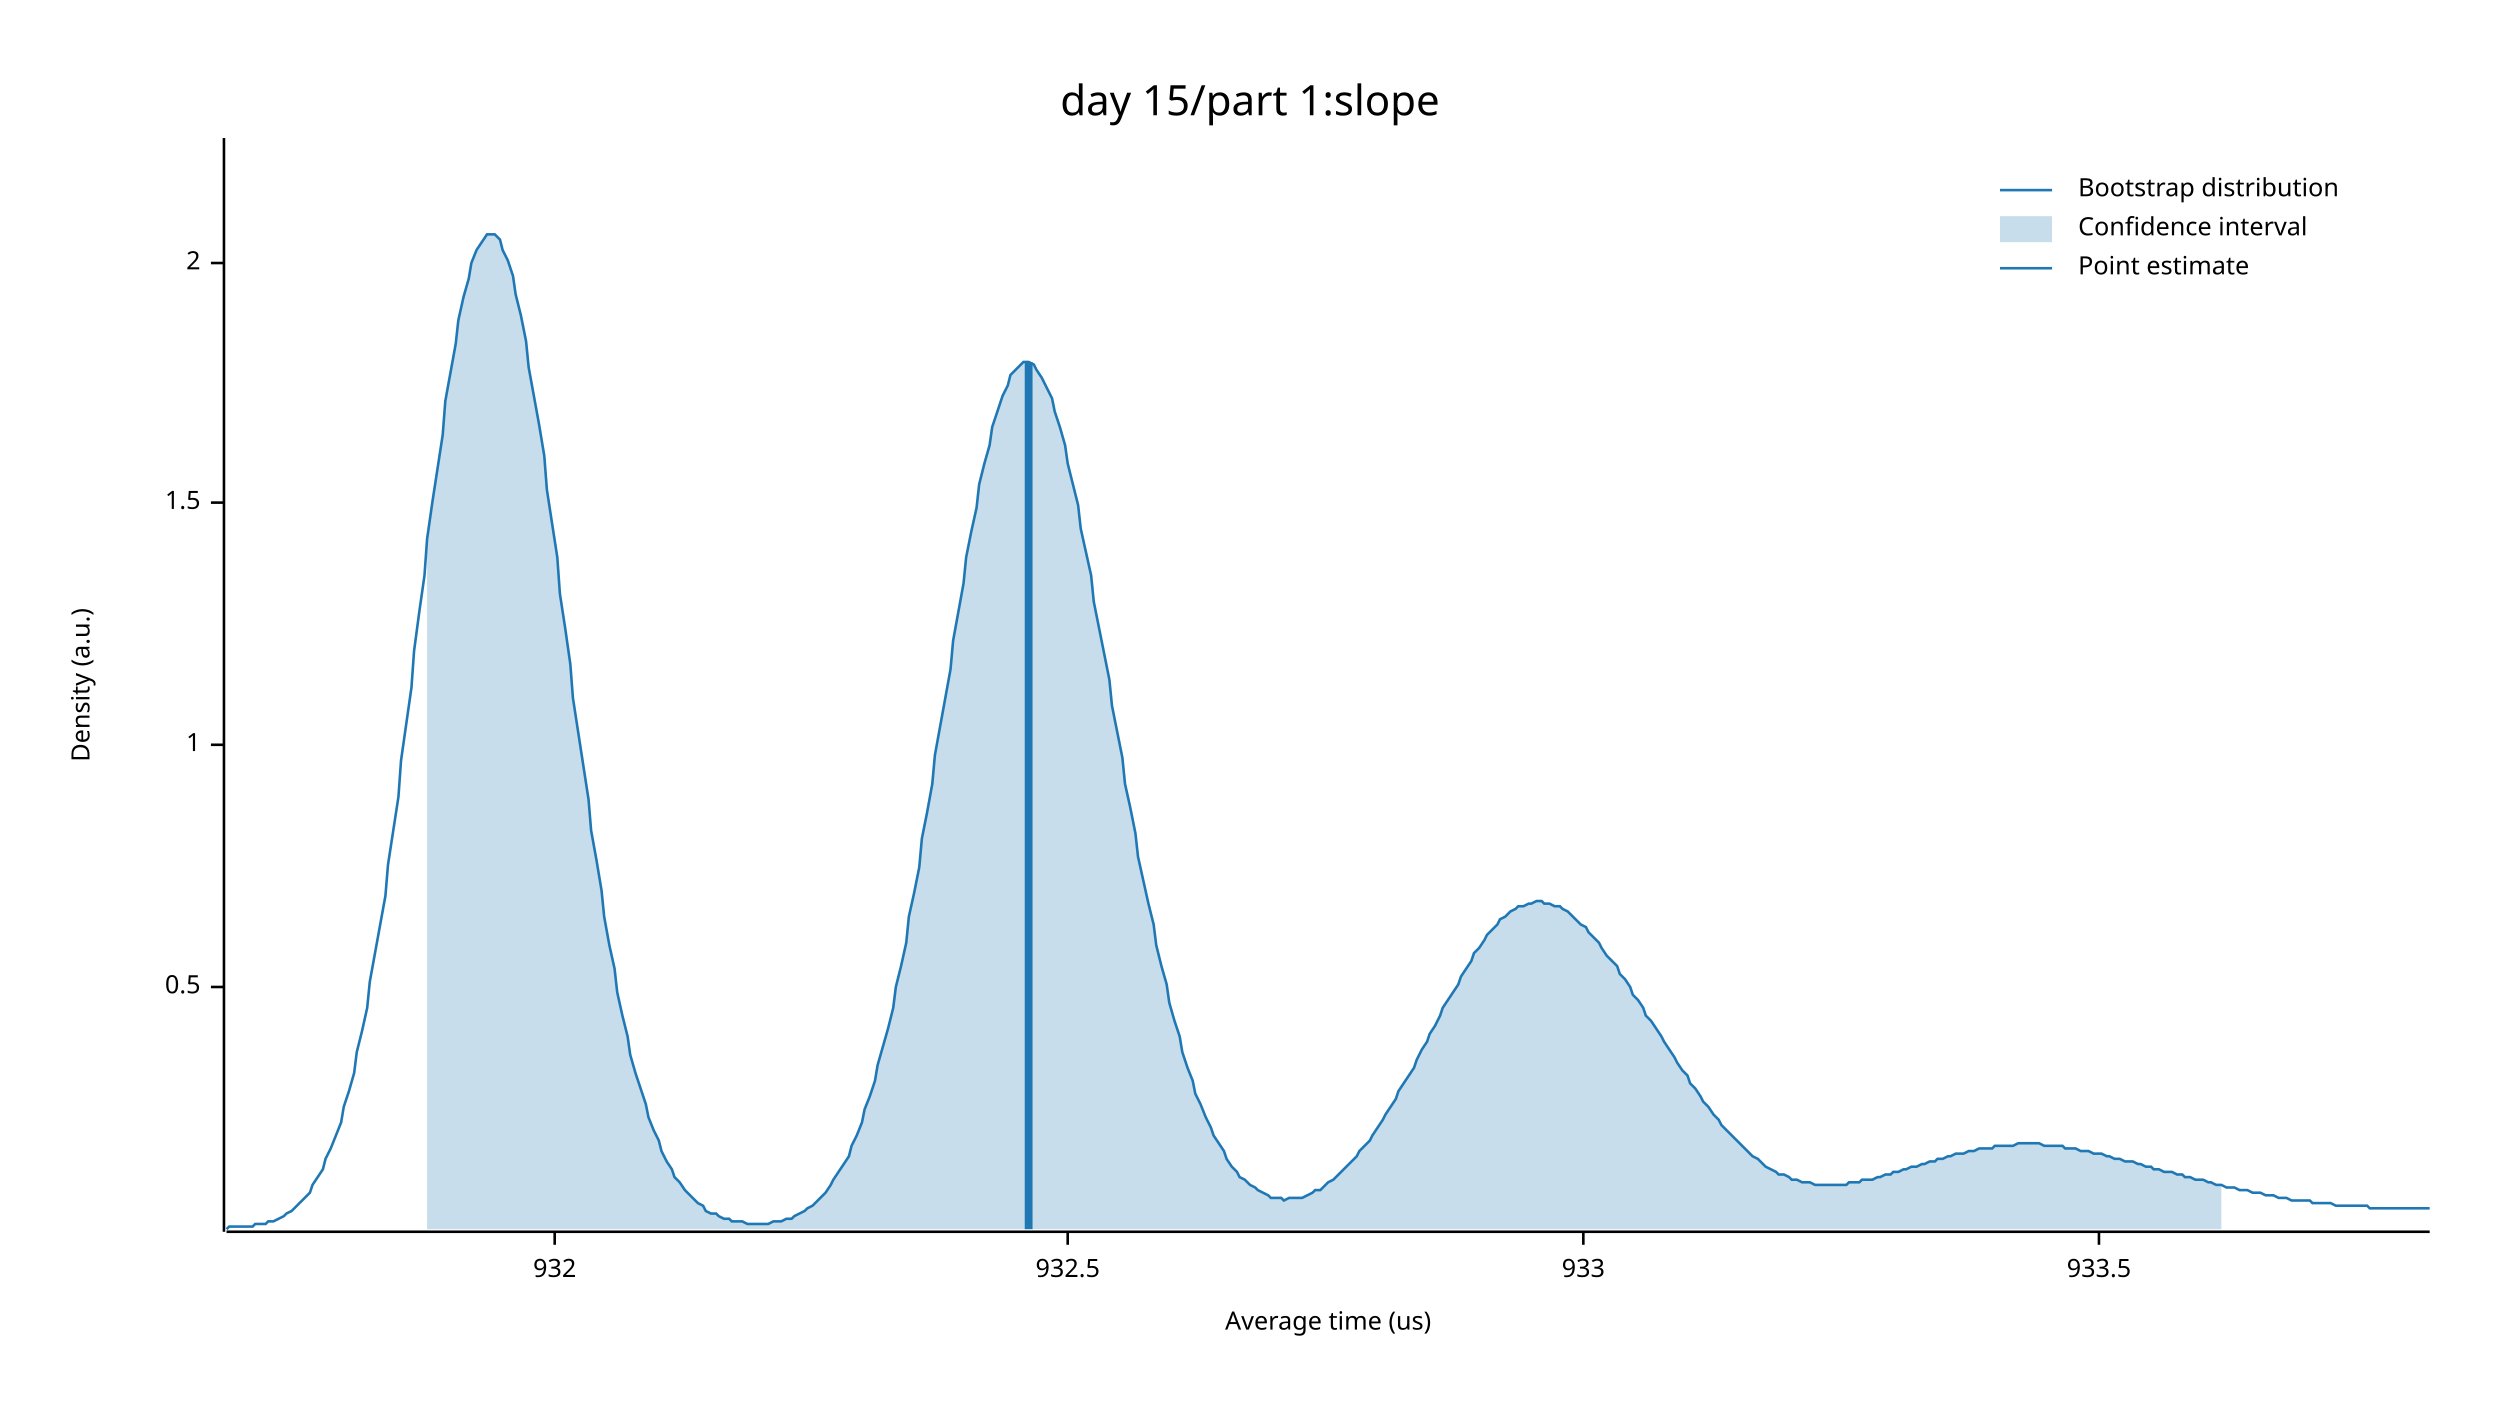
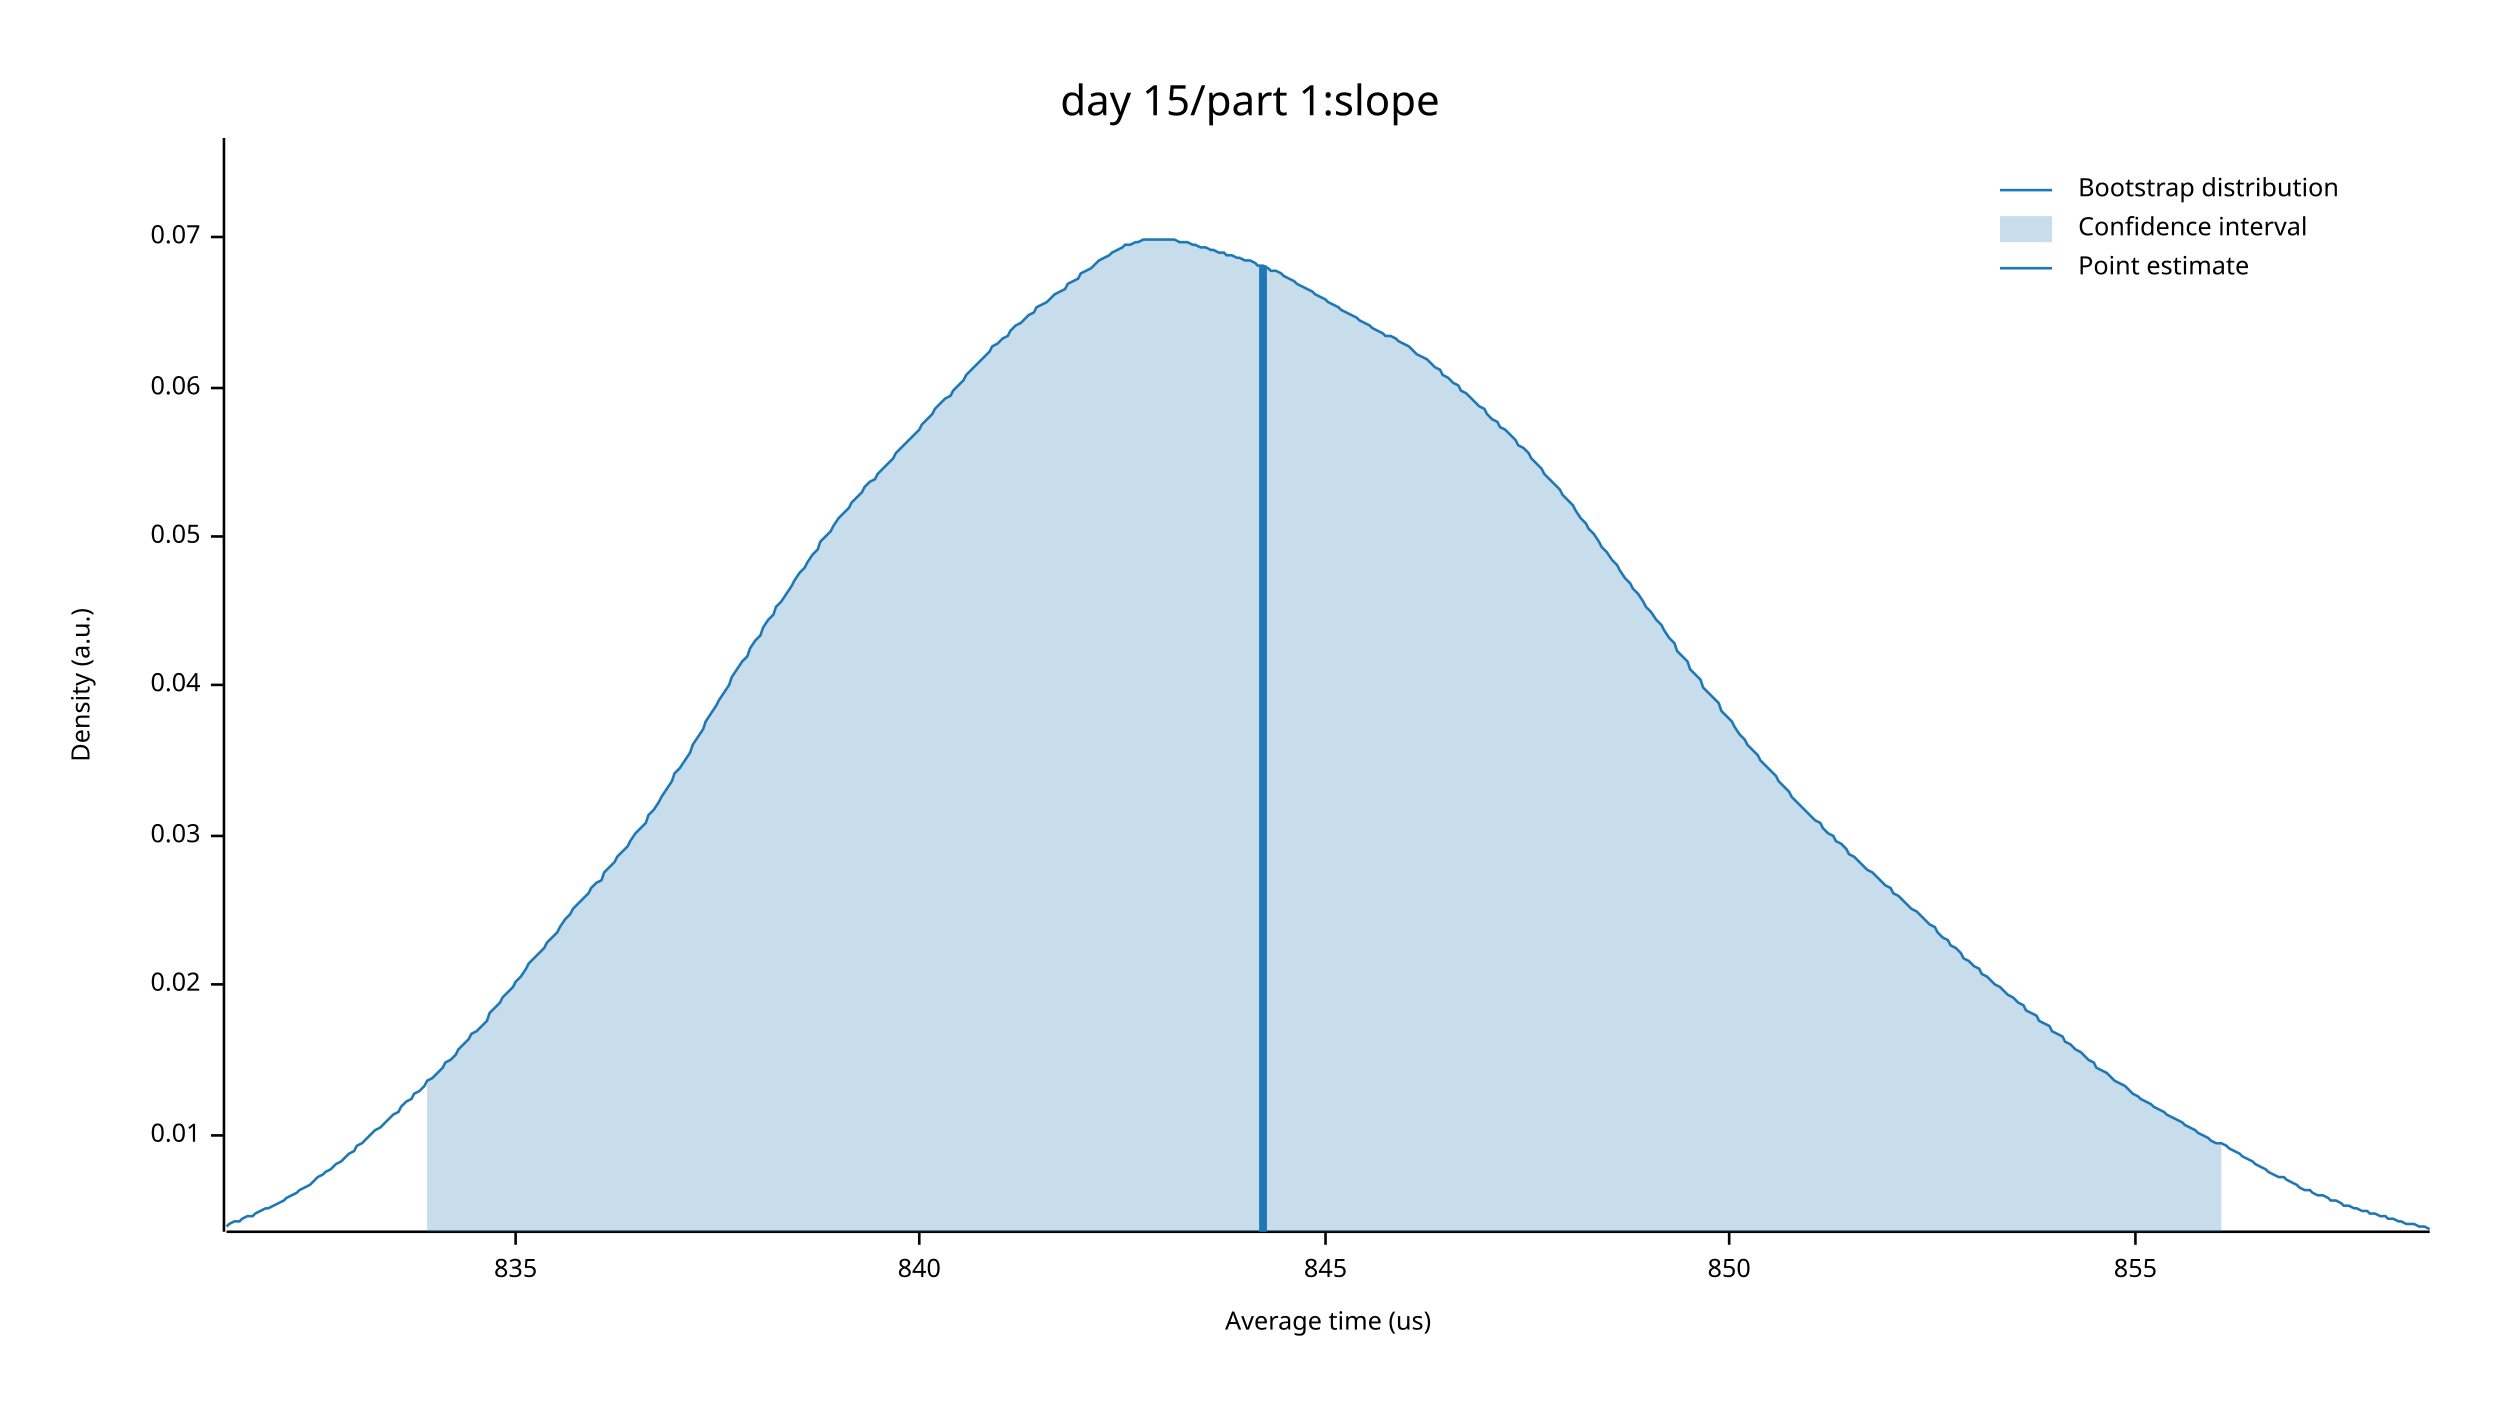
<svg xmlns="http://www.w3.org/2000/svg" width="960" height="540" viewBox="0 0 960 540">
  <text x="480" y="32" dy="0.76em" text-anchor="middle" font-family="sans-serif" font-size="16.129" opacity="1" fill="#000000">
day 15/part 1:slope
</text>
  <text x="27" y="263" dy="0.76em" text-anchor="middle" font-family="sans-serif" font-size="9.677" opacity="1" fill="#000000" transform="rotate(270, 27, 263)">
Density (a.u.)
</text>
  <text x="510" y="513" dy="-0.5ex" text-anchor="middle" font-family="sans-serif" font-size="9.677" opacity="1" fill="#000000">
Average time (us)
</text>
  <polyline fill="none" opacity="1" stroke="#000000" stroke-width="1" points="86,53 86,473 " />
-   <text x="77" y="379" dy="0.5ex" text-anchor="end" font-family="sans-serif" font-size="9.677" opacity="1" fill="#000000">
- 0.5
+   <text x="77" y="436" dy="0.5ex" text-anchor="end" font-family="sans-serif" font-size="9.677" opacity="1" fill="#000000">
+ 0.01
</text>
-   <polyline fill="none" opacity="1" stroke="#000000" stroke-width="1" points="81,379 86,379 " />
-   <text x="77" y="286" dy="0.5ex" text-anchor="end" font-family="sans-serif" font-size="9.677" opacity="1" fill="#000000">
- 1
+   <polyline fill="none" opacity="1" stroke="#000000" stroke-width="1" points="81,436 86,436 " />
+   <text x="77" y="378" dy="0.5ex" text-anchor="end" font-family="sans-serif" font-size="9.677" opacity="1" fill="#000000">
+ 0.02
</text>
-   <polyline fill="none" opacity="1" stroke="#000000" stroke-width="1" points="81,286 86,286 " />
-   <text x="77" y="193" dy="0.5ex" text-anchor="end" font-family="sans-serif" font-size="9.677" opacity="1" fill="#000000">
- 1.5
+   <polyline fill="none" opacity="1" stroke="#000000" stroke-width="1" points="81,378 86,378 " />
+   <text x="77" y="321" dy="0.5ex" text-anchor="end" font-family="sans-serif" font-size="9.677" opacity="1" fill="#000000">
+ 0.03
</text>
-   <polyline fill="none" opacity="1" stroke="#000000" stroke-width="1" points="81,193 86,193 " />
-   <text x="77" y="101" dy="0.5ex" text-anchor="end" font-family="sans-serif" font-size="9.677" opacity="1" fill="#000000">
- 2
+   <polyline fill="none" opacity="1" stroke="#000000" stroke-width="1" points="81,321 86,321 " />
+   <text x="77" y="263" dy="0.5ex" text-anchor="end" font-family="sans-serif" font-size="9.677" opacity="1" fill="#000000">
+ 0.04
</text>
-   <polyline fill="none" opacity="1" stroke="#000000" stroke-width="1" points="81,101 86,101 " />
+   <polyline fill="none" opacity="1" stroke="#000000" stroke-width="1" points="81,263 86,263 " />
+   <text x="77" y="206" dy="0.5ex" text-anchor="end" font-family="sans-serif" font-size="9.677" opacity="1" fill="#000000">
+ 0.05
+ </text>
+   <polyline fill="none" opacity="1" stroke="#000000" stroke-width="1" points="81,206 86,206 " />
+   <text x="77" y="149" dy="0.5ex" text-anchor="end" font-family="sans-serif" font-size="9.677" opacity="1" fill="#000000">
+ 0.06
+ </text>
+   <polyline fill="none" opacity="1" stroke="#000000" stroke-width="1" points="81,149 86,149 " />
+   <text x="77" y="91" dy="0.5ex" text-anchor="end" font-family="sans-serif" font-size="9.677" opacity="1" fill="#000000">
+ 0.07
+ </text>
+   <polyline fill="none" opacity="1" stroke="#000000" stroke-width="1" points="81,91 86,91 " />
  <polyline fill="none" opacity="1" stroke="#000000" stroke-width="1" points="87,473 933,473 " />
-   <text x="213" y="483" dy="0.76em" text-anchor="middle" font-family="sans-serif" font-size="9.677" opacity="1" fill="#000000">
- 932
+   <text x="198" y="483" dy="0.76em" text-anchor="middle" font-family="sans-serif" font-size="9.677" opacity="1" fill="#000000">
+ 835
</text>
-   <polyline fill="none" opacity="1" stroke="#000000" stroke-width="1" points="213,473 213,478 " />
-   <text x="410" y="483" dy="0.76em" text-anchor="middle" font-family="sans-serif" font-size="9.677" opacity="1" fill="#000000">
- 932.5
+   <polyline fill="none" opacity="1" stroke="#000000" stroke-width="1" points="198,473 198,478 " />
+   <text x="353" y="483" dy="0.76em" text-anchor="middle" font-family="sans-serif" font-size="9.677" opacity="1" fill="#000000">
+ 840
</text>
-   <polyline fill="none" opacity="1" stroke="#000000" stroke-width="1" points="410,473 410,478 " />
-   <text x="608" y="483" dy="0.76em" text-anchor="middle" font-family="sans-serif" font-size="9.677" opacity="1" fill="#000000">
- 933
+   <polyline fill="none" opacity="1" stroke="#000000" stroke-width="1" points="353,473 353,478 " />
+   <text x="509" y="483" dy="0.76em" text-anchor="middle" font-family="sans-serif" font-size="9.677" opacity="1" fill="#000000">
+ 845
</text>
-   <polyline fill="none" opacity="1" stroke="#000000" stroke-width="1" points="608,473 608,478 " />
-   <text x="806" y="483" dy="0.76em" text-anchor="middle" font-family="sans-serif" font-size="9.677" opacity="1" fill="#000000">
- 933.5
+   <polyline fill="none" opacity="1" stroke="#000000" stroke-width="1" points="509,473 509,478 " />
+   <text x="664" y="483" dy="0.76em" text-anchor="middle" font-family="sans-serif" font-size="9.677" opacity="1" fill="#000000">
+ 850
</text>
-   <polyline fill="none" opacity="1" stroke="#000000" stroke-width="1" points="806,473 806,478 " />
-   <polyline fill="none" opacity="1" stroke="#1F78B4" stroke-width="1" points="87,472 88,471 90,471 92,471 93,471 95,471 97,471 98,470 100,470 102,470 103,469 105,469 107,468 109,467 110,466 112,465 114,463 115,462 117,460 119,458 120,455 122,452 124,449 125,445 127,441 129,436 131,431 132,425 134,419 136,412 137,404 139,396 141,387 142,377 144,366 146,355 148,344 149,332 151,319 153,306 154,292 156,278 158,264 159,250 161,235 163,221 164,207 166,193 168,180 170,167 171,154 173,143 175,132 176,123 178,114 180,107 181,101 183,96 185,93 187,90 188,90 190,90 192,92 193,96 195,100 197,106 198,113 200,121 202,131 203,141 205,152 207,163 209,175 210,188 212,201 214,214 215,228 217,241 219,255 220,268 222,281 224,294 226,307 227,319 229,330 231,342 232,352 234,363 236,372 237,381 239,390 241,398 242,405 244,412 246,418 248,424 249,429 251,434 253,438 254,442 256,446 258,449 259,452 261,454 263,457 265,459 266,460 268,462 270,463 271,465 273,466 275,466 276,467 278,468 280,468 281,469 283,469 285,469 287,470 288,470 290,470 292,470 293,470 295,470 297,469 298,469 300,469 302,468 304,468 305,467 307,466 309,465 310,464 312,463 314,461 315,460 317,458 319,455 320,453 322,450 324,447 326,444 327,440 329,436 331,431 332,426 334,421 336,415 337,409 339,402 341,395 343,387 344,379 346,371 348,362 349,352 351,343 353,333 354,322 356,312 358,301 359,290 361,279 363,268 365,257 366,246 368,235 370,224 371,214 373,204 375,195 376,186 378,178 380,171 381,164 383,158 385,152 387,148 388,144 390,142 392,140 393,139 395,139 397,140 398,142 400,145 402,149 404,153 405,158 407,164 409,171 410,178 412,186 414,194 415,203 417,212 419,221 420,231 422,241 424,251 426,261 427,271 429,281 431,291 432,301 434,310 436,320 437,329 439,338 441,347 443,355 444,363 446,371 448,378 449,385 451,392 453,398 454,404 456,410 458,415 459,420 461,424 463,429 465,433 466,436 468,439 470,442 471,445 473,448 475,450 476,452 478,453 480,455 482,456 483,457 485,458 487,459 488,460 490,460 492,460 493,461 495,460 497,460 498,460 500,460 502,459 504,458 505,457 507,457 509,455 510,454 512,453 514,451 515,450 517,448 519,446 521,444 522,442 524,440 526,438 527,436 529,433 531,430 532,428 534,425 536,422 537,419 539,416 541,413 543,410 544,407 546,403 548,400 549,397 551,394 553,390 554,387 556,384 558,381 560,378 561,375 563,372 565,369 566,366 568,364 570,361 571,359 573,357 575,355 576,353 578,352 580,350 582,349 583,348 585,348 587,347 588,347 590,346 592,346 593,347 595,347 597,348 599,348 600,349 602,350 604,352 605,353 607,355 609,356 610,358 612,360 614,362 615,364 617,367 619,369 621,371 622,374 624,376 626,379 627,382 629,384 631,387 632,390 634,392 636,395 638,398 639,400 641,403 643,406 644,408 646,411 648,413 649,416 651,418 653,421 654,423 656,425 658,428 660,430 661,432 663,434 665,436 666,437 668,439 670,441 671,442 673,444 675,445 676,446 678,448 680,449 682,450 683,451 685,451 687,452 688,453 690,453 692,454 693,454 695,454 697,455 699,455 700,455 702,455 704,455 705,455 707,455 709,455 710,454 712,454 714,454 715,453 717,453 719,453 721,452 722,452 724,451 726,451 727,450 729,450 731,449 732,449 734,448 736,448 738,447 739,447 741,446 743,446 744,445 746,445 748,444 749,444 751,443 753,443 754,443 756,442 758,442 760,441 761,441 763,441 765,441 766,440 768,440 770,440 771,440 773,440 775,439 777,439 778,439 780,439 782,439 783,439 785,440 787,440 788,440 790,440 792,440 793,441 795,441 797,441 799,442 800,442 802,442 804,443 805,443 807,443 809,444 810,444 812,445 814,445 816,446 817,446 819,446 821,447 822,447 824,448 826,448 827,449 829,449 831,450 832,450 834,450 836,451 838,451 839,452 841,452 843,453 844,453 846,453 848,454 849,454 851,455 853,455 855,456 856,456 858,456 860,457 861,457 863,457 865,458 866,458 868,458 870,459 871,459 873,459 875,460 877,460 878,460 880,461 882,461 883,461 885,461 887,461 888,462 890,462 892,462 894,462 895,462 897,463 899,463 900,463 902,463 904,463 905,463 907,463 909,463 910,464 912,464 914,464 916,464 917,464 919,464 921,464 922,464 924,464 926,464 927,464 929,464 931,464 933,464 " />
-   <polygon opacity="0.25" fill="#1F78B4" points="164,207 166,193 168,180 170,167 171,154 173,143 175,132 176,123 178,114 180,107 181,101 183,96 185,93 187,90 188,90 190,90 192,92 193,96 195,100 197,106 198,113 200,121 202,131 203,141 205,152 207,163 209,175 210,188 212,201 214,214 215,228 217,241 219,255 220,268 222,281 224,294 226,307 227,319 229,330 231,342 232,352 234,363 236,372 237,381 239,390 241,398 242,405 244,412 246,418 248,424 249,429 251,434 253,438 254,442 256,446 258,449 259,452 261,454 263,457 265,459 266,460 268,462 270,463 271,465 273,466 275,466 276,467 278,468 280,468 281,469 283,469 285,469 287,470 288,470 290,470 292,470 293,470 295,470 297,469 298,469 300,469 302,468 304,468 305,467 307,466 309,465 310,464 312,463 314,461 315,460 317,458 319,455 320,453 322,450 324,447 326,444 327,440 329,436 331,431 332,426 334,421 336,415 337,409 339,402 341,395 343,387 344,379 346,371 348,362 349,352 351,343 353,333 354,322 356,312 358,301 359,290 361,279 363,268 365,257 366,246 368,235 370,224 371,214 373,204 375,195 376,186 378,178 380,171 381,164 383,158 385,152 387,148 388,144 390,142 392,140 393,139 395,139 397,140 398,142 400,145 402,149 404,153 405,158 407,164 409,171 410,178 412,186 414,194 415,203 417,212 419,221 420,231 422,241 424,251 426,261 427,271 429,281 431,291 432,301 434,310 436,320 437,329 439,338 441,347 443,355 444,363 446,371 448,378 449,385 451,392 453,398 454,404 456,410 458,415 459,420 461,424 463,429 465,433 466,436 468,439 470,442 471,445 473,448 475,450 476,452 478,453 480,455 482,456 483,457 485,458 487,459 488,460 490,460 492,460 493,461 495,460 497,460 498,460 500,460 502,459 504,458 505,457 507,457 509,455 510,454 512,453 514,451 515,450 517,448 519,446 521,444 522,442 524,440 526,438 527,436 529,433 531,430 532,428 534,425 536,422 537,419 539,416 541,413 543,410 544,407 546,403 548,400 549,397 551,394 553,390 554,387 556,384 558,381 560,378 561,375 563,372 565,369 566,366 568,364 570,361 571,359 573,357 575,355 576,353 578,352 580,350 582,349 583,348 585,348 587,347 588,347 590,346 592,346 593,347 595,347 597,348 599,348 600,349 602,350 604,352 605,353 607,355 609,356 610,358 612,360 614,362 615,364 617,367 619,369 621,371 622,374 624,376 626,379 627,382 629,384 631,387 632,390 634,392 636,395 638,398 639,400 641,403 643,406 644,408 646,411 648,413 649,416 651,418 653,421 654,423 656,425 658,428 660,430 661,432 663,434 665,436 666,437 668,439 670,441 671,442 673,444 675,445 676,446 678,448 680,449 682,450 683,451 685,451 687,452 688,453 690,453 692,454 693,454 695,454 697,455 699,455 700,455 702,455 704,455 705,455 707,455 709,455 710,454 712,454 714,454 715,453 717,453 719,453 721,452 722,452 724,451 726,451 727,450 729,450 731,449 732,449 734,448 736,448 738,447 739,447 741,446 743,446 744,445 746,445 748,444 749,444 751,443 753,443 754,443 756,442 758,442 760,441 761,441 763,441 765,441 766,440 768,440 770,440 771,440 773,440 775,439 777,439 778,439 780,439 782,439 783,439 785,440 787,440 788,440 790,440 792,440 793,441 795,441 797,441 799,442 800,442 802,442 804,443 805,443 807,443 809,444 810,444 812,445 814,445 816,446 817,446 819,446 821,447 822,447 824,448 826,448 827,449 829,449 831,450 832,450 834,450 836,451 838,451 839,452 841,452 843,453 844,453 846,453 848,454 849,454 851,455 853,455 853,472 164,472 " />
-   <polyline fill="none" opacity="1" stroke="#1F78B4" stroke-width="3" points="395,472 395,139 " />
+   <polyline fill="none" opacity="1" stroke="#000000" stroke-width="1" points="664,473 664,478 " />
+   <text x="820" y="483" dy="0.76em" text-anchor="middle" font-family="sans-serif" font-size="9.677" opacity="1" fill="#000000">
+ 855
+ </text>
+   <polyline fill="none" opacity="1" stroke="#000000" stroke-width="1" points="820,473 820,478 " />
+   <polyline fill="none" opacity="1" stroke="#1F78B4" stroke-width="1" points="87,471 88,470 90,469 92,469 93,468 95,467 97,467 98,466 100,465 102,464 103,464 105,463 107,462 109,461 110,460 112,459 114,458 115,457 117,456 119,455 120,454 122,452 124,451 125,450 127,449 129,447 131,446 132,445 134,443 136,442 137,440 139,439 141,437 142,436 144,434 146,433 148,431 149,430 151,428 153,427 154,425 156,423 158,422 159,420 161,419 163,417 164,415 166,414 168,412 170,410 171,408 173,407 175,405 176,403 178,401 180,399 181,397 183,396 185,394 187,392 188,389 190,387 192,385 193,383 195,381 197,379 198,377 200,375 202,372 203,370 205,368 207,366 209,364 210,362 212,360 214,358 215,356 217,353 219,351 220,349 222,347 224,345 226,343 227,341 229,339 231,338 232,335 234,333 236,331 237,329 239,327 241,325 242,323 244,320 246,318 248,316 249,313 251,311 253,308 254,306 256,303 258,300 259,297 261,295 263,292 265,289 266,286 268,283 270,280 271,277 273,274 275,271 276,269 278,266 280,263 281,260 283,257 285,254 287,252 288,249 290,246 292,244 293,241 295,238 297,236 298,233 300,231 302,228 304,225 305,223 307,220 309,218 310,216 312,213 314,211 315,208 317,206 319,204 320,202 322,199 324,197 326,195 327,193 329,191 331,189 332,187 334,185 336,184 337,182 339,180 341,178 343,176 344,174 346,172 348,170 349,169 351,167 353,165 354,163 356,161 358,159 359,157 361,155 363,153 365,152 366,150 368,148 370,146 371,144 373,142 375,140 376,139 378,137 380,135 381,133 383,132 385,130 387,129 388,127 390,125 392,124 393,123 395,121 397,120 398,118 400,117 402,116 404,114 405,113 407,112 409,111 410,109 412,108 414,107 415,105 417,104 419,103 420,102 422,100 424,99 426,98 427,97 429,96 431,95 432,94 434,94 436,93 437,93 439,92 441,92 443,92 444,92 446,92 448,92 449,92 451,92 453,93 454,93 456,93 458,94 459,94 461,95 463,95 465,96 466,96 468,97 470,97 471,98 473,98 475,99 476,99 478,100 480,100 482,101 483,102 485,102 487,103 488,104 490,104 492,105 493,106 495,107 497,108 498,109 500,110 502,111 504,112 505,113 507,114 509,115 510,116 512,117 514,118 515,119 517,120 519,121 521,122 522,123 524,124 526,125 527,126 529,127 531,128 532,129 534,129 536,130 537,131 539,132 541,133 543,135 544,136 546,137 548,138 549,139 551,141 553,142 554,144 556,145 558,147 560,148 561,150 563,151 565,153 566,154 568,156 570,157 571,159 573,161 575,162 576,164 578,165 580,167 582,169 583,171 585,172 587,174 588,176 590,178 592,180 593,182 595,184 597,186 599,188 600,190 602,192 604,194 605,196 607,199 609,201 610,203 612,205 614,208 615,210 617,212 619,215 621,217 622,219 624,222 626,224 627,226 629,228 631,231 632,233 634,235 636,238 638,240 639,242 641,245 643,247 644,250 646,252 648,254 649,257 651,259 653,261 654,264 656,266 658,268 660,270 661,273 663,275 665,277 666,279 668,282 670,284 671,286 673,288 675,290 676,292 678,294 680,296 682,298 683,300 685,302 687,304 688,306 690,308 692,310 693,311 695,313 697,315 699,316 700,318 702,320 704,321 705,323 707,324 709,326 710,328 712,329 714,331 715,332 717,334 719,335 721,337 722,338 724,340 726,341 727,343 729,344 731,346 732,347 734,349 736,350 738,352 739,353 741,355 743,356 744,358 746,360 748,361 749,363 751,364 753,366 754,368 756,369 758,371 760,372 761,374 763,375 765,377 766,378 768,379 770,381 771,382 773,383 775,385 777,386 778,388 780,389 782,390 783,392 785,393 787,394 788,396 790,397 792,398 793,400 795,401 797,403 799,404 800,405 802,407 804,408 805,410 807,411 809,412 810,413 812,415 814,416 816,417 817,418 819,420 821,421 822,422 824,423 826,424 827,425 829,426 831,427 832,428 834,429 836,430 838,431 839,432 841,433 843,434 844,435 846,436 848,437 849,438 851,439 853,439 855,440 856,441 858,442 860,443 861,444 863,445 865,446 866,447 868,448 870,449 871,450 873,451 875,452 877,452 878,453 880,454 882,455 883,456 885,457 887,457 888,458 890,459 892,459 894,460 895,461 897,461 899,462 900,463 902,463 904,464 905,464 907,465 909,465 910,466 912,466 914,467 916,467 917,468 919,468 921,469 922,469 924,470 926,470 927,470 929,471 931,471 933,472 " />
+   <polygon opacity="0.25" fill="#1F78B4" points="164,415 166,414 168,412 170,410 171,408 173,407 175,405 176,403 178,401 180,399 181,397 183,396 185,394 187,392 188,389 190,387 192,385 193,383 195,381 197,379 198,377 200,375 202,372 203,370 205,368 207,366 209,364 210,362 212,360 214,358 215,356 217,353 219,351 220,349 222,347 224,345 226,343 227,341 229,339 231,338 232,335 234,333 236,331 237,329 239,327 241,325 242,323 244,320 246,318 248,316 249,313 251,311 253,308 254,306 256,303 258,300 259,297 261,295 263,292 265,289 266,286 268,283 270,280 271,277 273,274 275,271 276,269 278,266 280,263 281,260 283,257 285,254 287,252 288,249 290,246 292,244 293,241 295,238 297,236 298,233 300,231 302,228 304,225 305,223 307,220 309,218 310,216 312,213 314,211 315,208 317,206 319,204 320,202 322,199 324,197 326,195 327,193 329,191 331,189 332,187 334,185 336,184 337,182 339,180 341,178 343,176 344,174 346,172 348,170 349,169 351,167 353,165 354,163 356,161 358,159 359,157 361,155 363,153 365,152 366,150 368,148 370,146 371,144 373,142 375,140 376,139 378,137 380,135 381,133 383,132 385,130 387,129 388,127 390,125 392,124 393,123 395,121 397,120 398,118 400,117 402,116 404,114 405,113 407,112 409,111 410,109 412,108 414,107 415,105 417,104 419,103 420,102 422,100 424,99 426,98 427,97 429,96 431,95 432,94 434,94 436,93 437,93 439,92 441,92 443,92 444,92 446,92 448,92 449,92 451,92 453,93 454,93 456,93 458,94 459,94 461,95 463,95 465,96 466,96 468,97 470,97 471,98 473,98 475,99 476,99 478,100 480,100 482,101 483,102 485,102 487,103 488,104 490,104 492,105 493,106 495,107 497,108 498,109 500,110 502,111 504,112 505,113 507,114 509,115 510,116 512,117 514,118 515,119 517,120 519,121 521,122 522,123 524,124 526,125 527,126 529,127 531,128 532,129 534,129 536,130 537,131 539,132 541,133 543,135 544,136 546,137 548,138 549,139 551,141 553,142 554,144 556,145 558,147 560,148 561,150 563,151 565,153 566,154 568,156 570,157 571,159 573,161 575,162 576,164 578,165 580,167 582,169 583,171 585,172 587,174 588,176 590,178 592,180 593,182 595,184 597,186 599,188 600,190 602,192 604,194 605,196 607,199 609,201 610,203 612,205 614,208 615,210 617,212 619,215 621,217 622,219 624,222 626,224 627,226 629,228 631,231 632,233 634,235 636,238 638,240 639,242 641,245 643,247 644,250 646,252 648,254 649,257 651,259 653,261 654,264 656,266 658,268 660,270 661,273 663,275 665,277 666,279 668,282 670,284 671,286 673,288 675,290 676,292 678,294 680,296 682,298 683,300 685,302 687,304 688,306 690,308 692,310 693,311 695,313 697,315 699,316 700,318 702,320 704,321 705,323 707,324 709,326 710,328 712,329 714,331 715,332 717,334 719,335 721,337 722,338 724,340 726,341 727,343 729,344 731,346 732,347 734,349 736,350 738,352 739,353 741,355 743,356 744,358 746,360 748,361 749,363 751,364 753,366 754,368 756,369 758,371 760,372 761,374 763,375 765,377 766,378 768,379 770,381 771,382 773,383 775,385 777,386 778,388 780,389 782,390 783,392 785,393 787,394 788,396 790,397 792,398 793,400 795,401 797,403 799,404 800,405 802,407 804,408 805,410 807,411 809,412 810,413 812,415 814,416 816,417 817,418 819,420 821,421 822,422 824,423 826,424 827,425 829,426 831,427 832,428 834,429 836,430 838,431 839,432 841,433 843,434 844,435 846,436 848,437 849,438 851,439 853,439 853,473 164,473 " />
+   <polyline fill="none" opacity="1" stroke="#1F78B4" stroke-width="3" points="485,473 485,102 " />
  <text x="798" y="68" dy="0.76em" text-anchor="start" font-family="sans-serif" font-size="9.677" opacity="1" fill="#000000">
Bootstrap distribution
</text>
  <text x="798" y="83" dy="0.76em" text-anchor="start" font-family="sans-serif" font-size="9.677" opacity="1" fill="#000000">
Confidence interval
</text>
  <text x="798" y="98" dy="0.76em" text-anchor="start" font-family="sans-serif" font-size="9.677" opacity="1" fill="#000000">
Point estimate
</text>
  <polyline fill="none" opacity="1" stroke="#1F78B4" stroke-width="1" points="768,73 788,73 " />
  <rect x="768" y="83" width="20" height="10" opacity="0.25" fill="#1F78B4" stroke="none" />
  <polyline fill="none" opacity="1" stroke="#1F78B4" stroke-width="1" points="768,103 788,103 " />
</svg>
